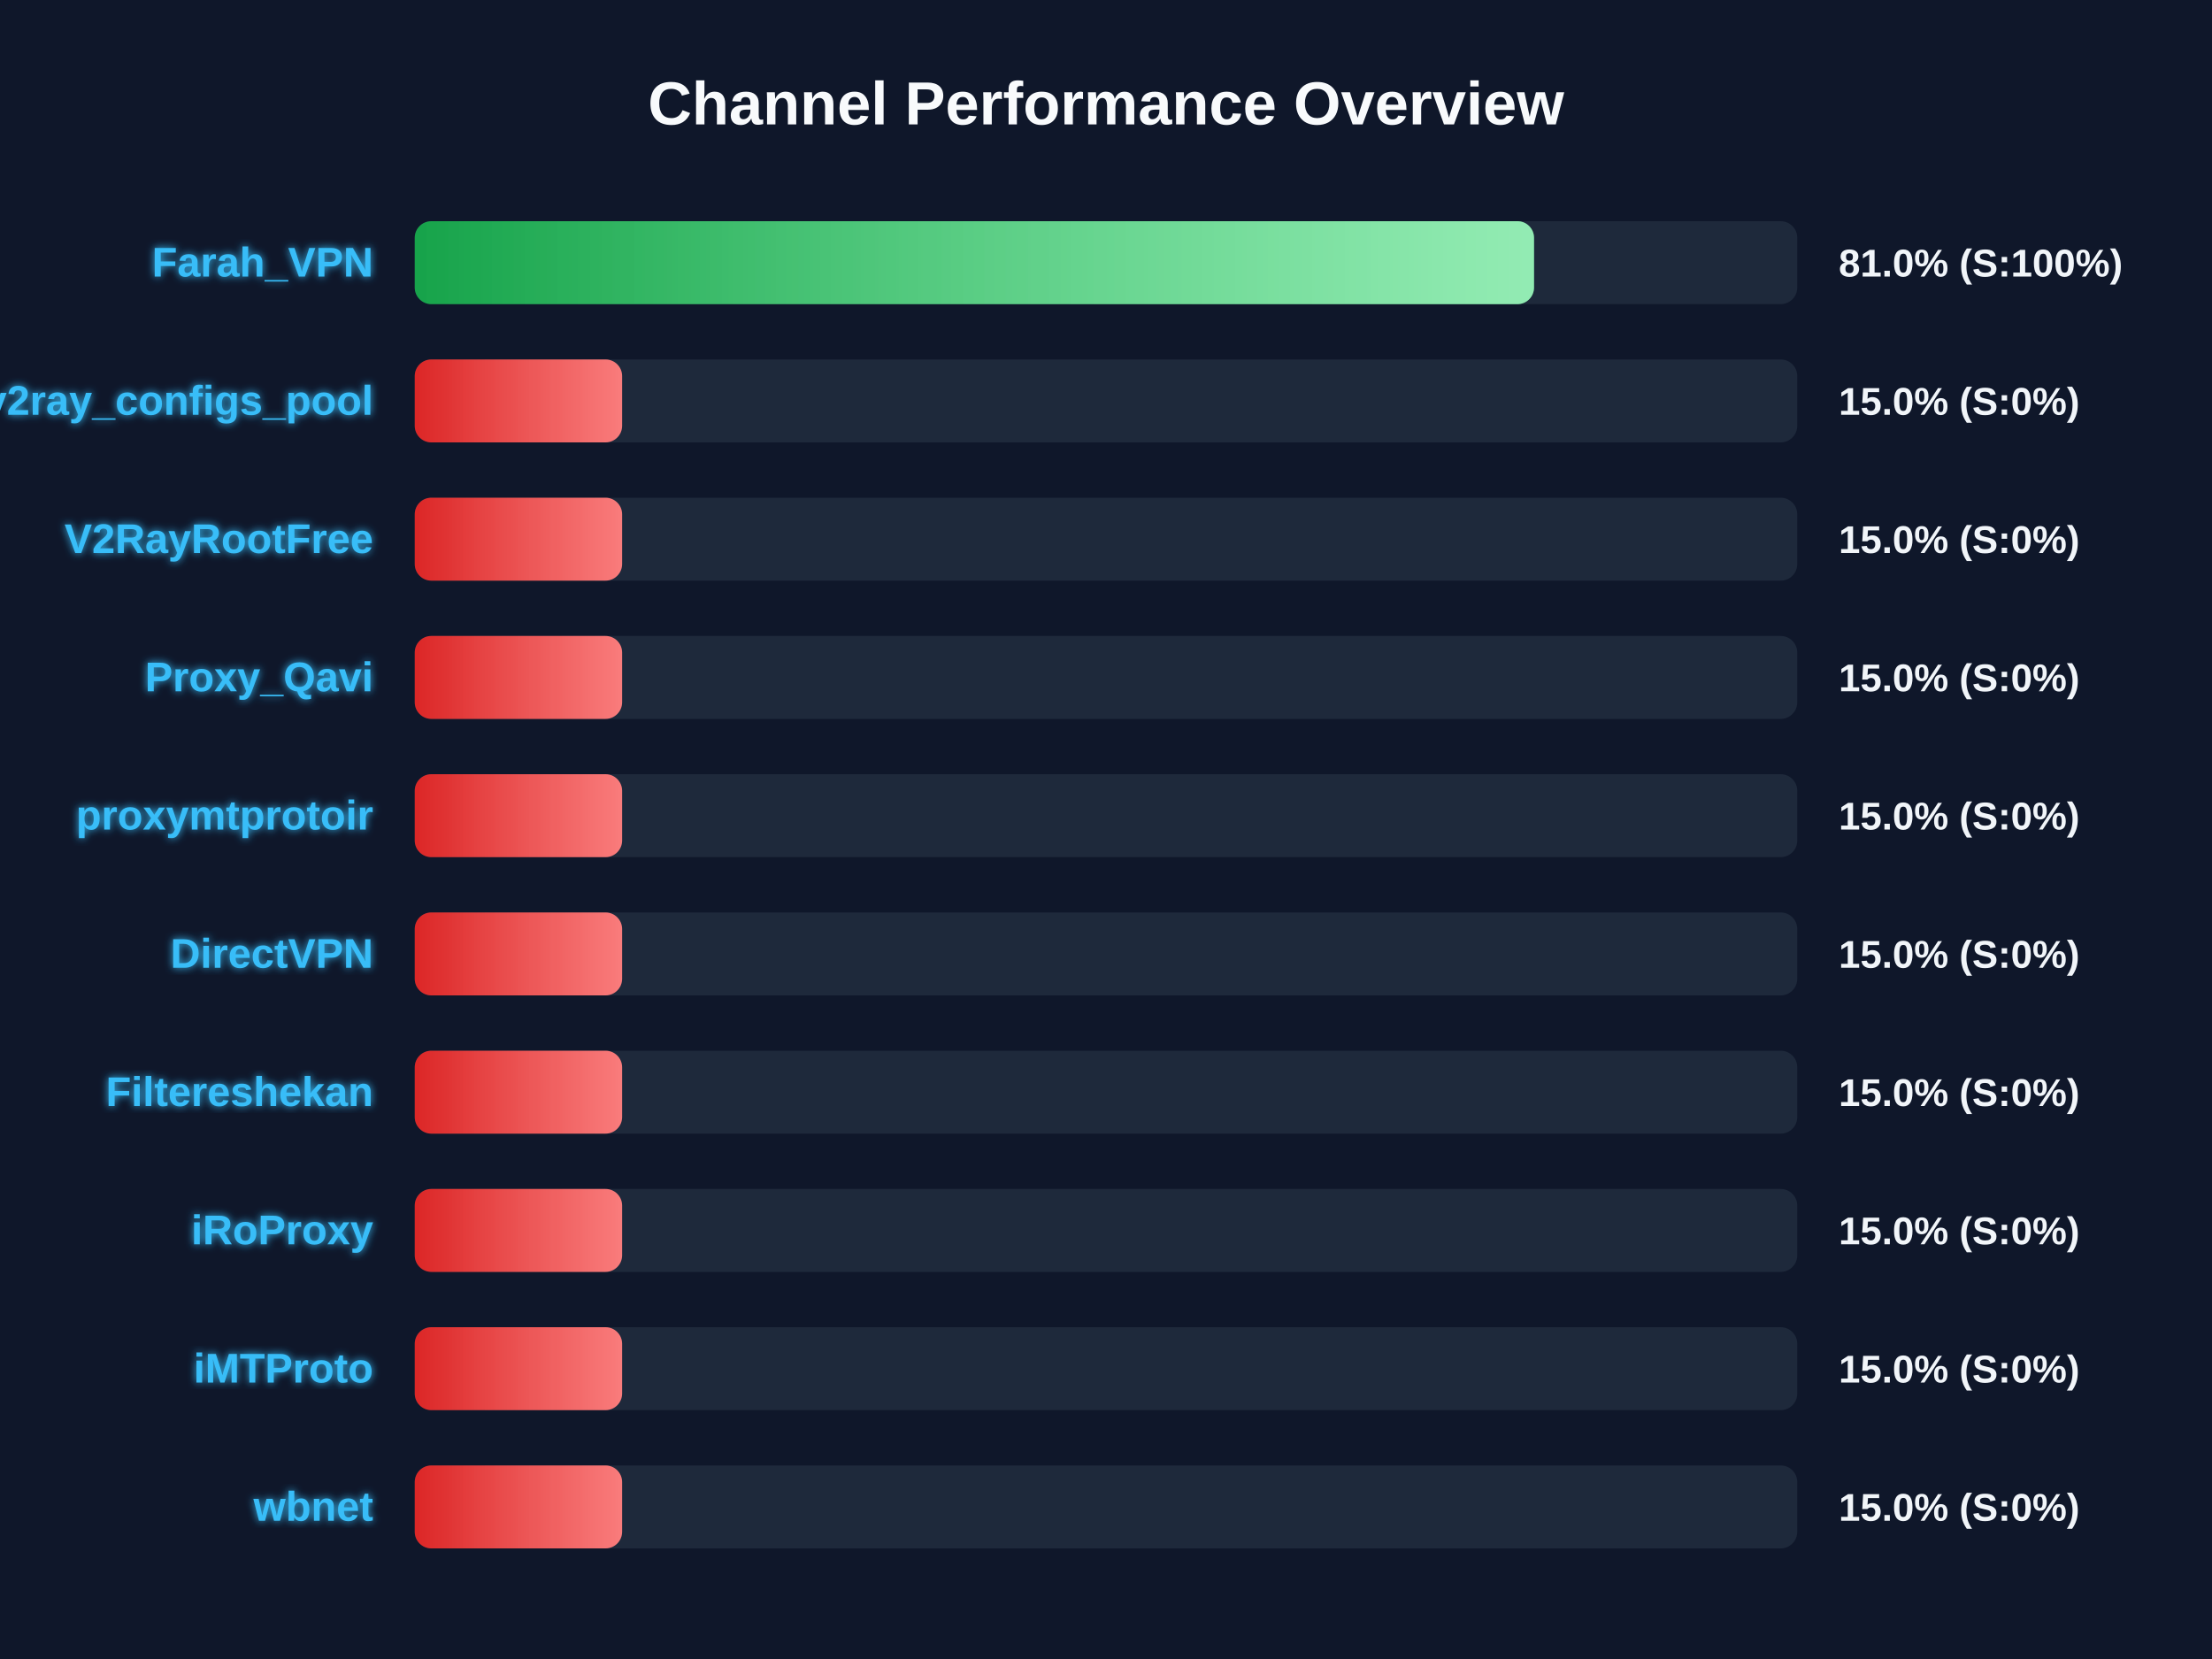
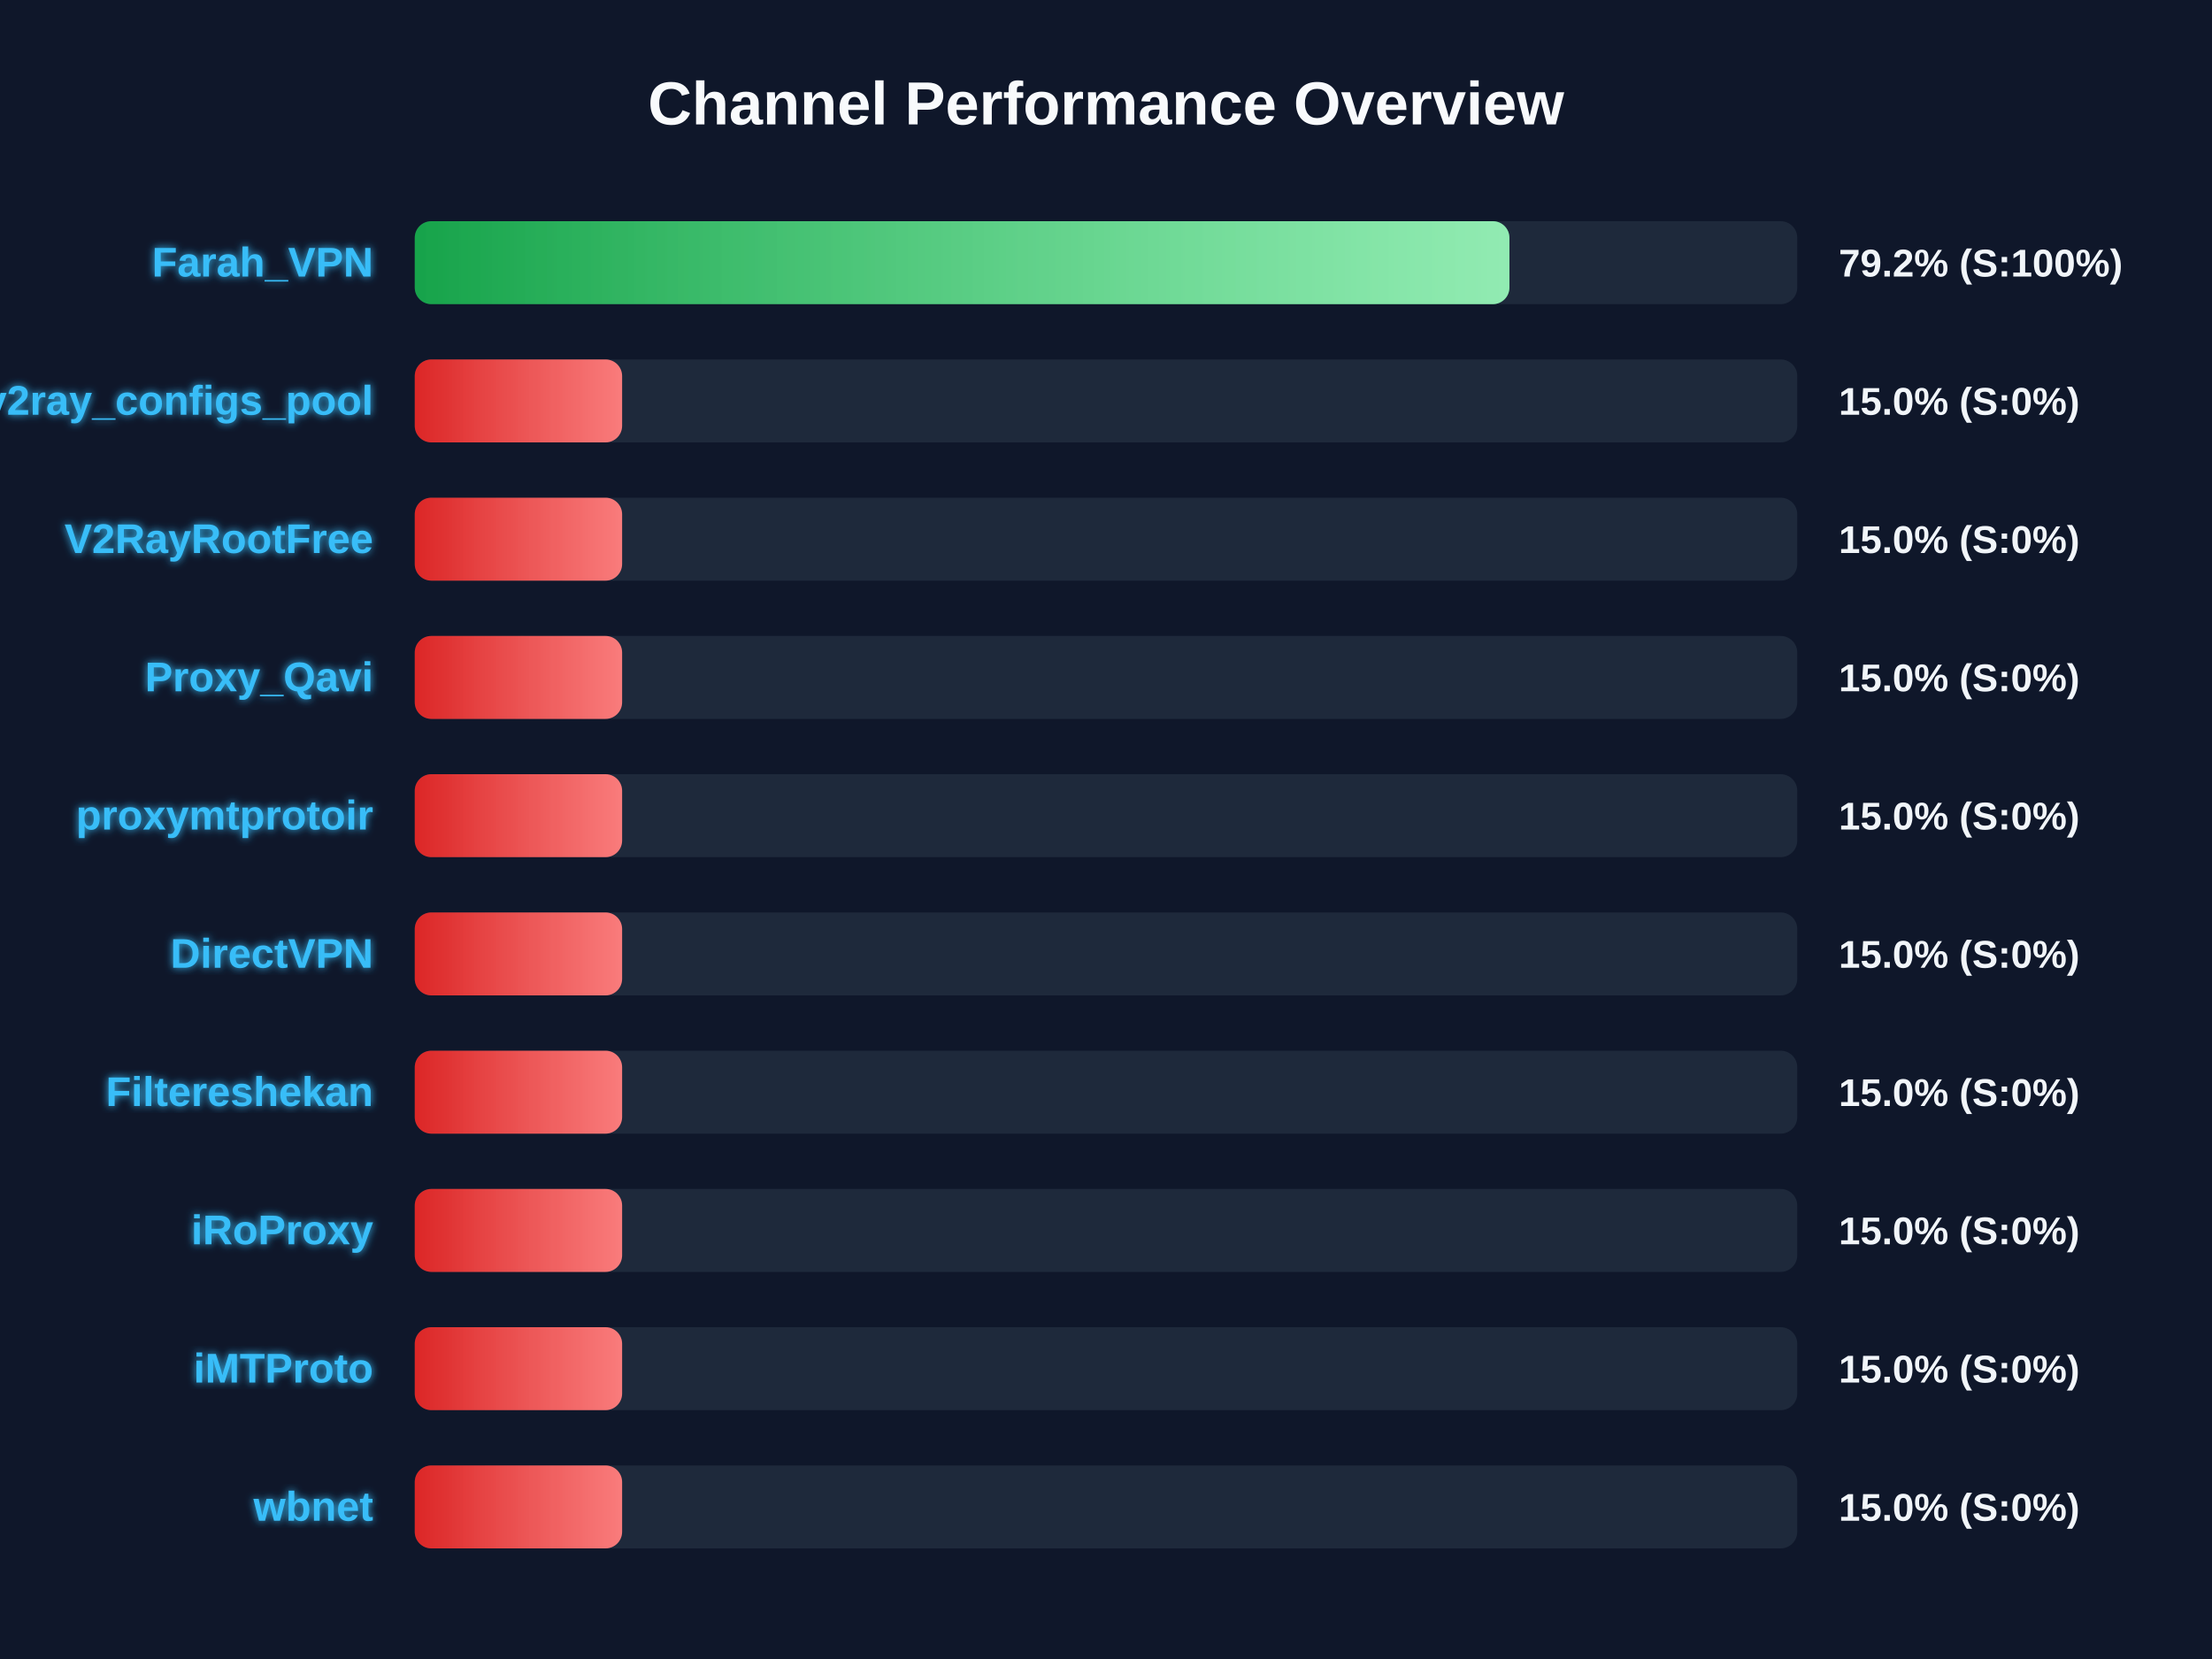
<svg xmlns="http://www.w3.org/2000/svg" width="800" height="600" version="1.1">
  <defs>
    <linearGradient id="grad-green" x1="0%" y1="0%" x2="100%" y2="0%">
      <stop offset="0%" stop-color="#16a34a" />
      <stop offset="100%" stop-color="#4ade80" />
    </linearGradient>
    <linearGradient id="grad-yellow" x1="0%" y1="0%" x2="100%" y2="0%">
      <stop offset="0%" stop-color="#ca8a04" />
      <stop offset="100%" stop-color="#fde047" />
    </linearGradient>
    <linearGradient id="grad-red" x1="0%" y1="0%" x2="100%" y2="0%">
      <stop offset="0%" stop-color="#dc2626" />
      <stop offset="100%" stop-color="#f87171" />
    </linearGradient>
    <linearGradient id="shimmer" x1="0%" y1="0%" x2="100%" y2="0%">
      <stop offset="0%" stop-color="rgba(255,255,255,0)" />
      <stop offset="50%" stop-color="rgba(255,255,255,0.4)" />
      <stop offset="100%" stop-color="rgba(255,255,255,0)" />
    </linearGradient>
    <filter id="glow" x="-20%" y="-20%" width="140%" height="140%">
      <feGaussianBlur stdDeviation="1.5" result="blur" />
      <feComposite in="SourceGraphic" in2="blur" operator="over" />
    </filter>
  </defs>
  <style>
        .bg-rect { fill: #0f172a; }
        .title { font: bold 22px 'Segoe UI', Arial, sans-serif; fill: #f8fafc; }
        .row { font: bold 15px 'Segoe UI', Arial, sans-serif; fill: #38bdf8; filter: url(#glow); }
        .score { font: bold 14px 'Segoe UI', Arial, sans-serif; fill: #f1f5f9; }
        @keyframes shimmer-anim {
            0% { transform: translateX(-100%); }
            100% { transform: translateX(200%); }
        }
        .shimmer-rect {
            animation: shimmer-anim 2.5s infinite linear;
        }
    </style>
  <rect width="100%" height="100%" class="bg-rect" />
  <text x="400" y="45" text-anchor="middle" class="title">Channel Performance Overview</text>
  <rect x="150" y="80" width="500" height="30" fill="#1e293b" rx="6" />
  <clipPath id="clip-0">
-     <rect x="150" y="80" width="404.8" height="30" rx="6" />
+     <rect x="150" y="80" width="395.9" height="30" rx="6" />
  </clipPath>
-   <rect x="150" y="80" width="404.8" height="30" fill="url(#grad-green)" rx="6" />
+   <rect x="150" y="80" width="395.9" height="30" fill="url(#grad-green)" rx="6" />
  <g clip-path="url(#clip-0)">
    <rect x="150" y="80" width="100%" height="30" fill="url(#shimmer)" class="shimmer-rect" />
  </g>
  <text x="135" y="100" text-anchor="end" class="row">Farah_VPN</text>
-   <text x="665" y="100" text-anchor="start" class="score">81.0% (S:100%)</text>
+   <text x="665" y="100" text-anchor="start" class="score">79.2% (S:100%)</text>
  <rect x="150" y="130" width="500" height="30" fill="#1e293b" rx="6" />
  <clipPath id="clip-1">
    <rect x="150" y="130" width="75.0" height="30" rx="6" />
  </clipPath>
  <rect x="150" y="130" width="75.0" height="30" fill="url(#grad-red)" rx="6" />
  <g clip-path="url(#clip-1)">
    <rect x="150" y="130" width="100%" height="30" fill="url(#shimmer)" class="shimmer-rect" />
  </g>
  <text x="135" y="150" text-anchor="end" class="row">v2ray_configs_pool</text>
  <text x="665" y="150" text-anchor="start" class="score">15.0% (S:0%)</text>
  <rect x="150" y="180" width="500" height="30" fill="#1e293b" rx="6" />
  <clipPath id="clip-2">
    <rect x="150" y="180" width="75.0" height="30" rx="6" />
  </clipPath>
  <rect x="150" y="180" width="75.0" height="30" fill="url(#grad-red)" rx="6" />
  <g clip-path="url(#clip-2)">
    <rect x="150" y="180" width="100%" height="30" fill="url(#shimmer)" class="shimmer-rect" />
  </g>
  <text x="135" y="200" text-anchor="end" class="row">V2RayRootFree</text>
  <text x="665" y="200" text-anchor="start" class="score">15.0% (S:0%)</text>
  <rect x="150" y="230" width="500" height="30" fill="#1e293b" rx="6" />
  <clipPath id="clip-3">
    <rect x="150" y="230" width="75.0" height="30" rx="6" />
  </clipPath>
  <rect x="150" y="230" width="75.0" height="30" fill="url(#grad-red)" rx="6" />
  <g clip-path="url(#clip-3)">
    <rect x="150" y="230" width="100%" height="30" fill="url(#shimmer)" class="shimmer-rect" />
  </g>
  <text x="135" y="250" text-anchor="end" class="row">Proxy_Qavi</text>
  <text x="665" y="250" text-anchor="start" class="score">15.0% (S:0%)</text>
  <rect x="150" y="280" width="500" height="30" fill="#1e293b" rx="6" />
  <clipPath id="clip-4">
    <rect x="150" y="280" width="75.0" height="30" rx="6" />
  </clipPath>
  <rect x="150" y="280" width="75.0" height="30" fill="url(#grad-red)" rx="6" />
  <g clip-path="url(#clip-4)">
    <rect x="150" y="280" width="100%" height="30" fill="url(#shimmer)" class="shimmer-rect" />
  </g>
  <text x="135" y="300" text-anchor="end" class="row">proxymtprotoir</text>
  <text x="665" y="300" text-anchor="start" class="score">15.0% (S:0%)</text>
  <rect x="150" y="330" width="500" height="30" fill="#1e293b" rx="6" />
  <clipPath id="clip-5">
    <rect x="150" y="330" width="75.0" height="30" rx="6" />
  </clipPath>
  <rect x="150" y="330" width="75.0" height="30" fill="url(#grad-red)" rx="6" />
  <g clip-path="url(#clip-5)">
    <rect x="150" y="330" width="100%" height="30" fill="url(#shimmer)" class="shimmer-rect" />
  </g>
  <text x="135" y="350" text-anchor="end" class="row">DirectVPN</text>
  <text x="665" y="350" text-anchor="start" class="score">15.0% (S:0%)</text>
  <rect x="150" y="380" width="500" height="30" fill="#1e293b" rx="6" />
  <clipPath id="clip-6">
    <rect x="150" y="380" width="75.0" height="30" rx="6" />
  </clipPath>
  <rect x="150" y="380" width="75.0" height="30" fill="url(#grad-red)" rx="6" />
  <g clip-path="url(#clip-6)">
    <rect x="150" y="380" width="100%" height="30" fill="url(#shimmer)" class="shimmer-rect" />
  </g>
  <text x="135" y="400" text-anchor="end" class="row">Filtereshekan</text>
  <text x="665" y="400" text-anchor="start" class="score">15.0% (S:0%)</text>
  <rect x="150" y="430" width="500" height="30" fill="#1e293b" rx="6" />
  <clipPath id="clip-7">
    <rect x="150" y="430" width="75.0" height="30" rx="6" />
  </clipPath>
  <rect x="150" y="430" width="75.0" height="30" fill="url(#grad-red)" rx="6" />
  <g clip-path="url(#clip-7)">
    <rect x="150" y="430" width="100%" height="30" fill="url(#shimmer)" class="shimmer-rect" />
  </g>
  <text x="135" y="450" text-anchor="end" class="row">iRoProxy</text>
  <text x="665" y="450" text-anchor="start" class="score">15.0% (S:0%)</text>
  <rect x="150" y="480" width="500" height="30" fill="#1e293b" rx="6" />
  <clipPath id="clip-8">
    <rect x="150" y="480" width="75.0" height="30" rx="6" />
  </clipPath>
  <rect x="150" y="480" width="75.0" height="30" fill="url(#grad-red)" rx="6" />
  <g clip-path="url(#clip-8)">
    <rect x="150" y="480" width="100%" height="30" fill="url(#shimmer)" class="shimmer-rect" />
  </g>
  <text x="135" y="500" text-anchor="end" class="row">iMTProto</text>
  <text x="665" y="500" text-anchor="start" class="score">15.0% (S:0%)</text>
  <rect x="150" y="530" width="500" height="30" fill="#1e293b" rx="6" />
  <clipPath id="clip-9">
    <rect x="150" y="530" width="75.0" height="30" rx="6" />
  </clipPath>
  <rect x="150" y="530" width="75.0" height="30" fill="url(#grad-red)" rx="6" />
  <g clip-path="url(#clip-9)">
    <rect x="150" y="530" width="100%" height="30" fill="url(#shimmer)" class="shimmer-rect" />
  </g>
  <text x="135" y="550" text-anchor="end" class="row">wbnet</text>
  <text x="665" y="550" text-anchor="start" class="score">15.0% (S:0%)</text>
</svg>
